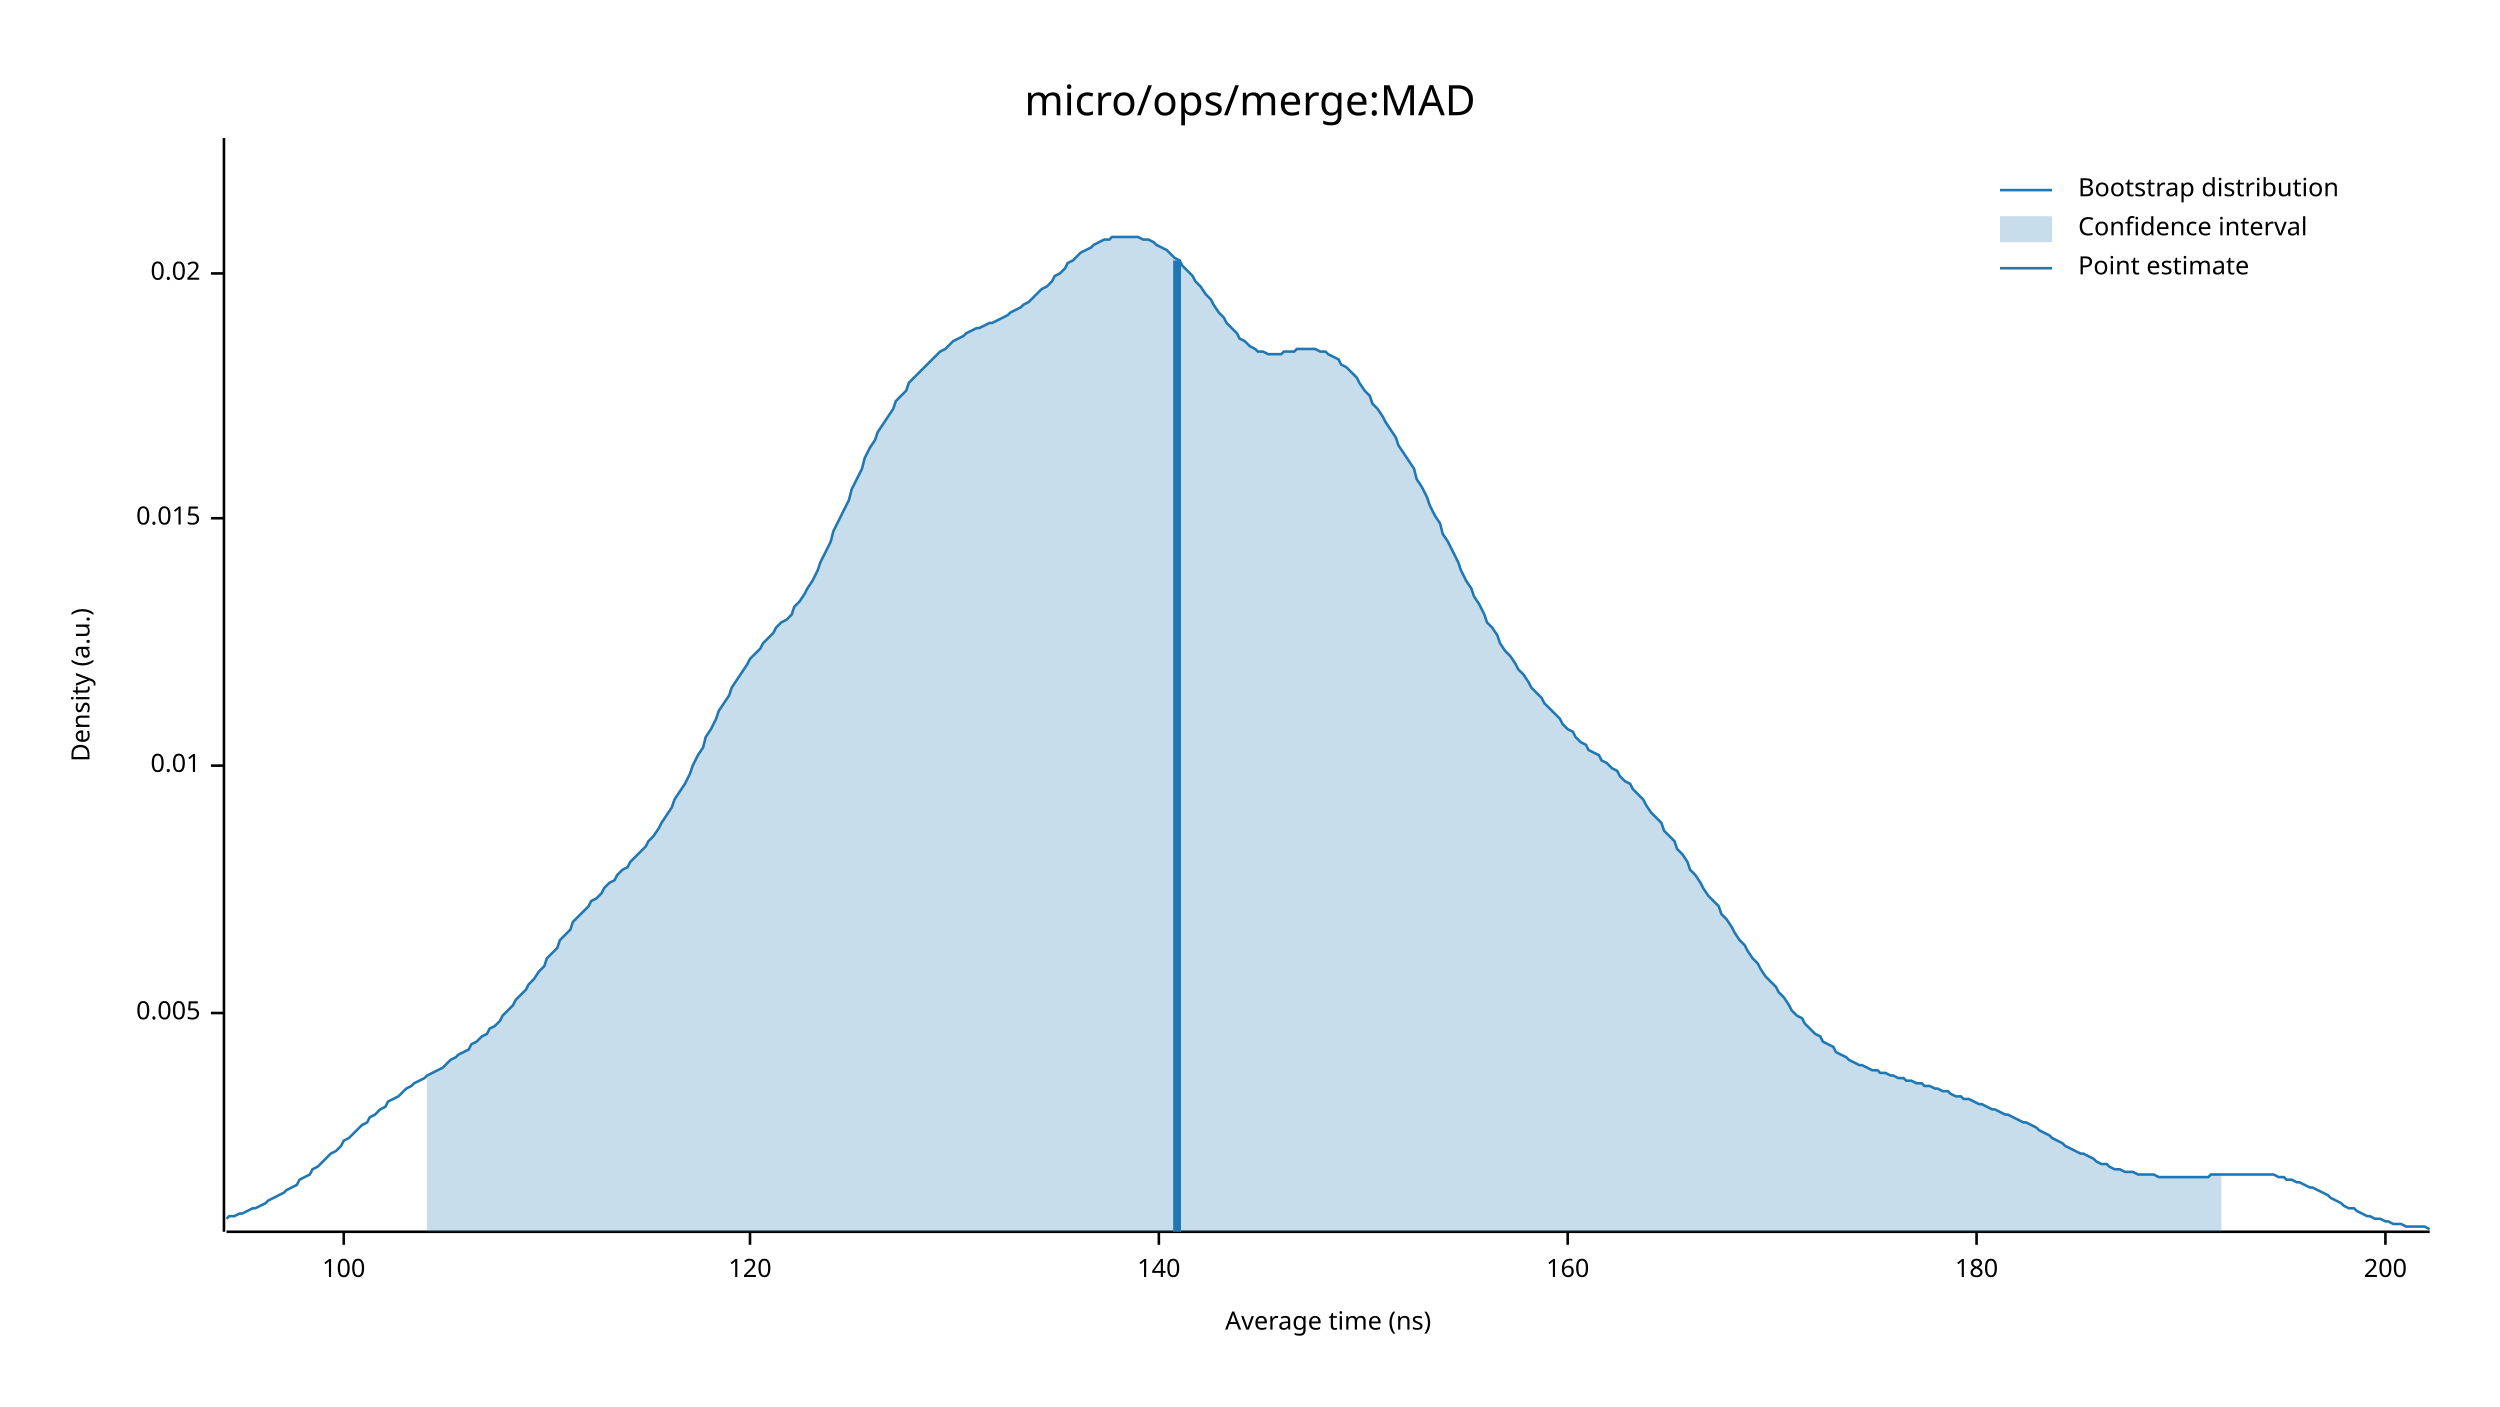
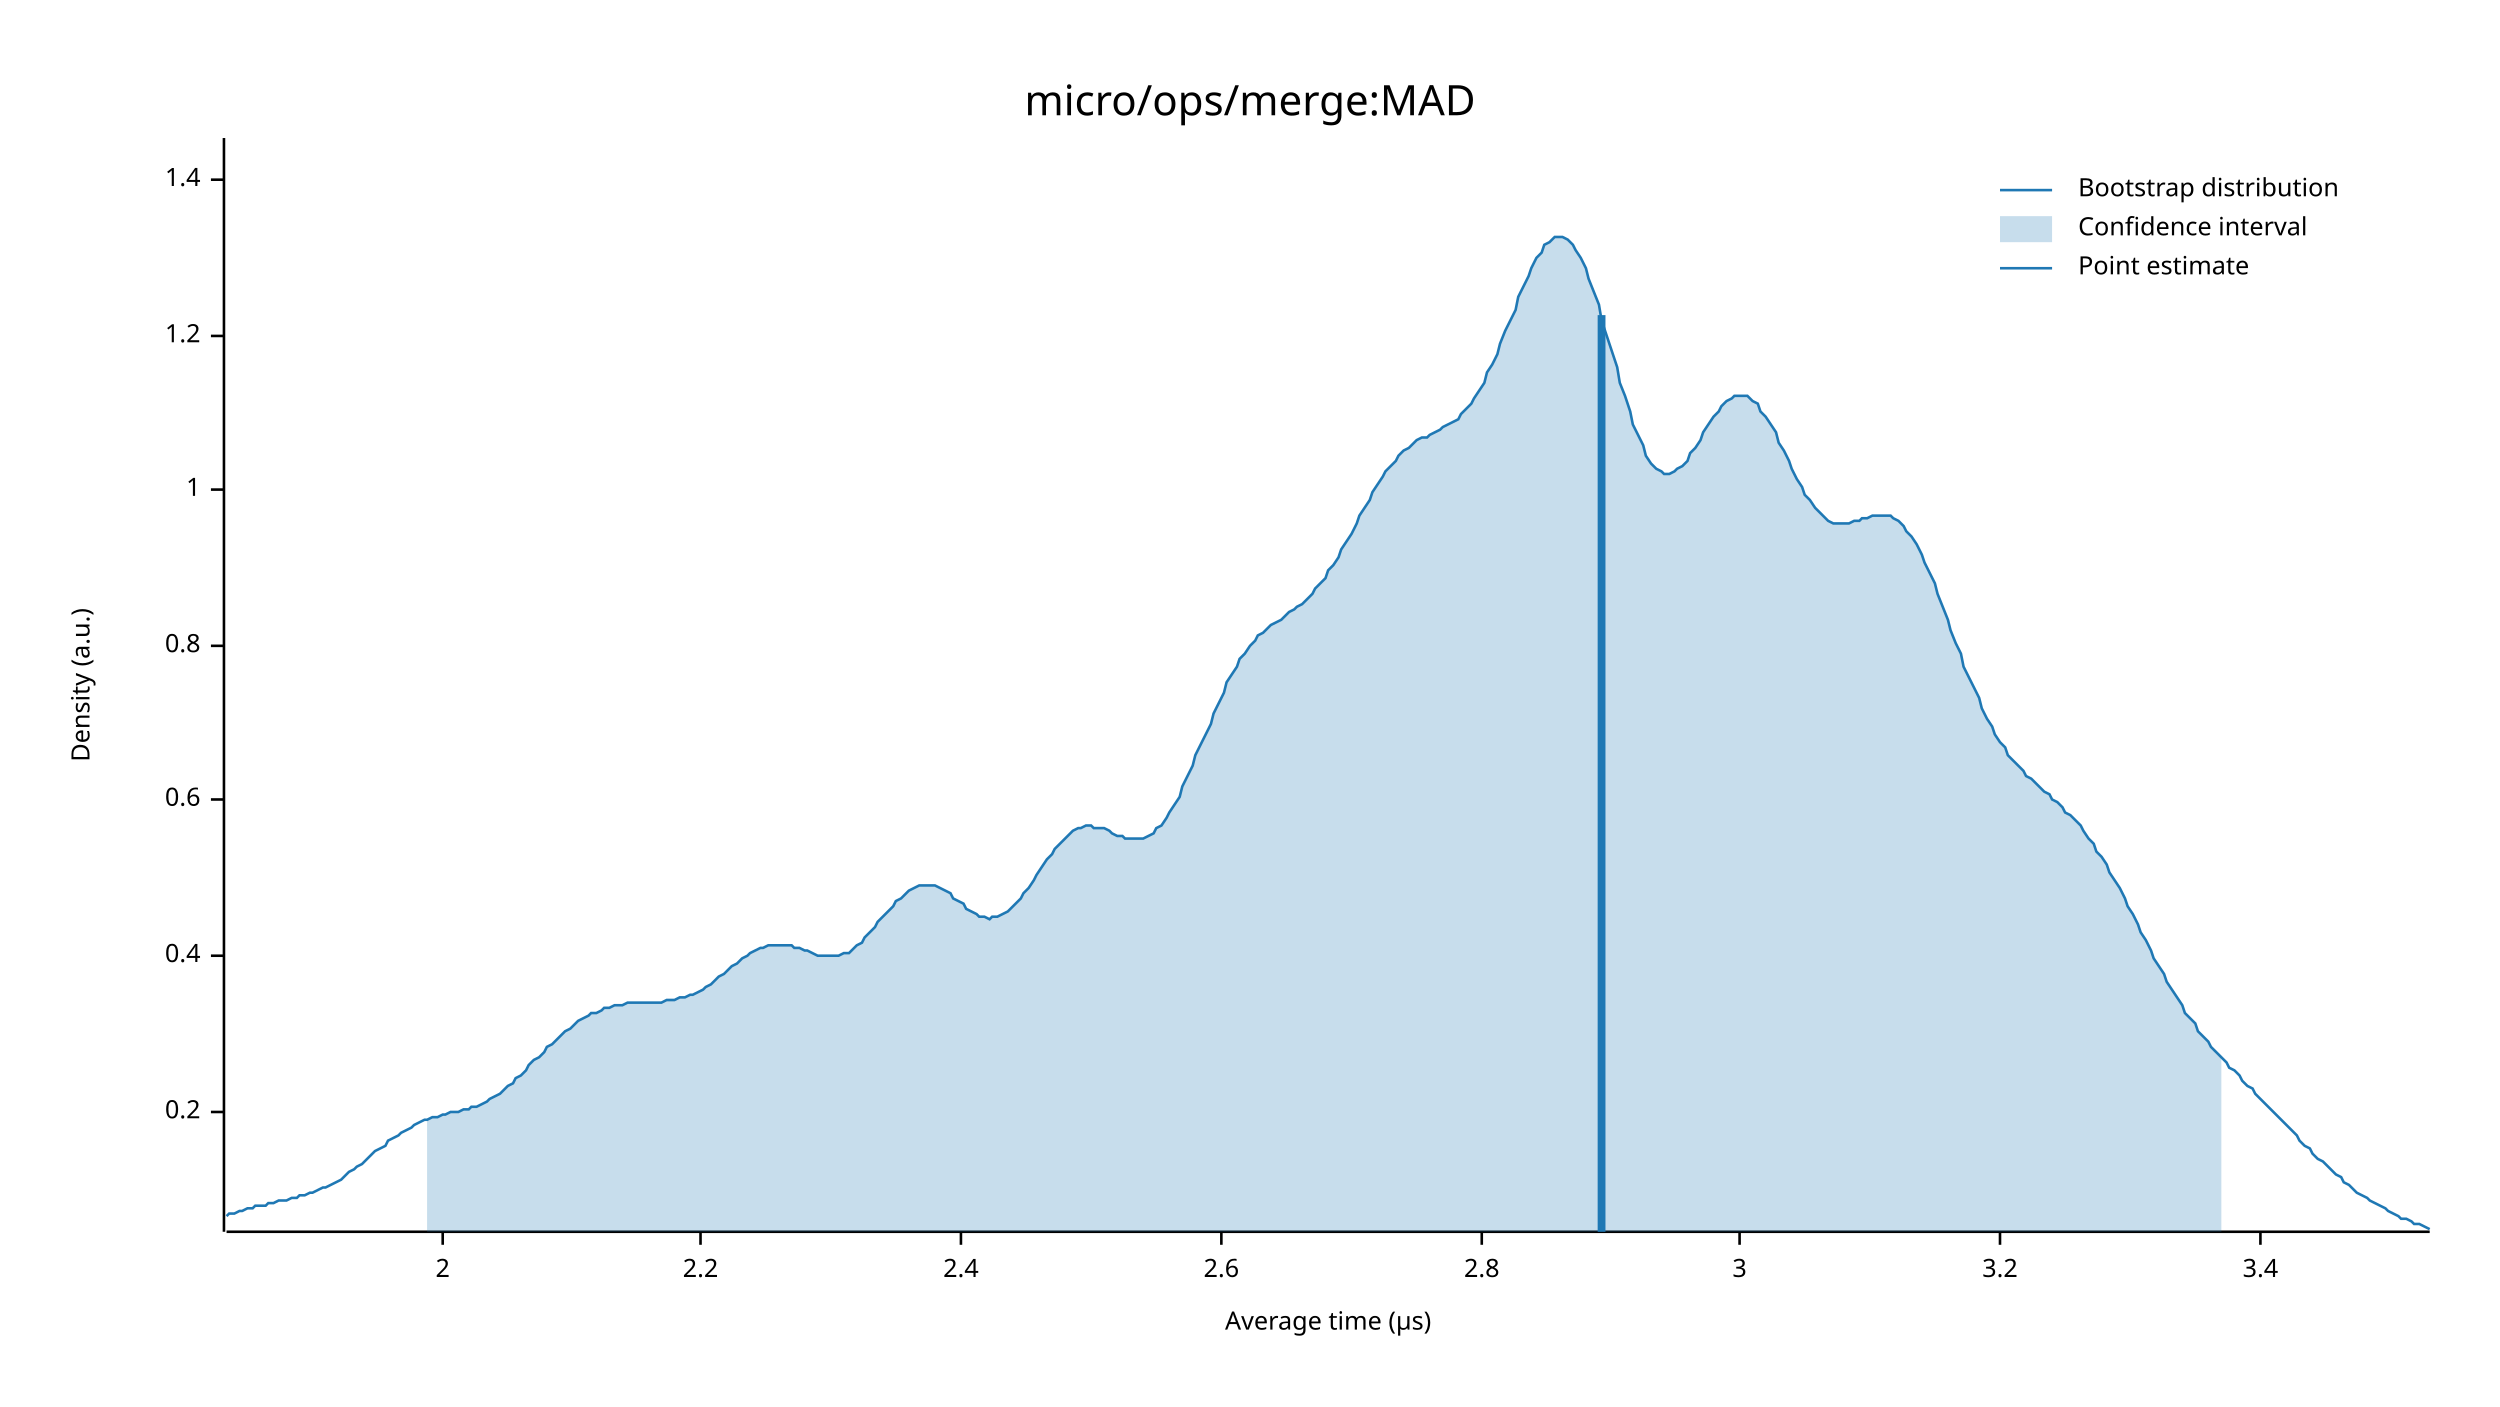
<svg xmlns="http://www.w3.org/2000/svg" width="960" height="540" viewBox="0 0 960 540">
  <text x="480" y="32" dy="0.76em" text-anchor="middle" font-family="sans-serif" font-size="16.129" opacity="1" fill="#000000">
micro/ops/merge:MAD
</text>
  <text x="27" y="263" dy="0.76em" text-anchor="middle" font-family="sans-serif" font-size="9.677" opacity="1" fill="#000000" transform="rotate(270, 27, 263)">
Density (a.u.)
</text>
  <text x="510" y="513" dy="-0.5ex" text-anchor="middle" font-family="sans-serif" font-size="9.677" opacity="1" fill="#000000">
- Average time (ns)
+ Average time (µs)
</text>
  <polyline fill="none" opacity="1" stroke="#000000" stroke-width="1" points="86,53 86,473 " />
-   <text x="77" y="389" dy="0.5ex" text-anchor="end" font-family="sans-serif" font-size="9.677" opacity="1" fill="#000000">
- 0.005
+   <text x="77" y="427" dy="0.5ex" text-anchor="end" font-family="sans-serif" font-size="9.677" opacity="1" fill="#000000">
+ 0.2
</text>
-   <polyline fill="none" opacity="1" stroke="#000000" stroke-width="1" points="81,389 86,389 " />
-   <text x="77" y="294" dy="0.5ex" text-anchor="end" font-family="sans-serif" font-size="9.677" opacity="1" fill="#000000">
- 0.01
+   <polyline fill="none" opacity="1" stroke="#000000" stroke-width="1" points="81,427 86,427 " />
+   <text x="77" y="367" dy="0.5ex" text-anchor="end" font-family="sans-serif" font-size="9.677" opacity="1" fill="#000000">
+ 0.4
</text>
-   <polyline fill="none" opacity="1" stroke="#000000" stroke-width="1" points="81,294 86,294 " />
-   <text x="77" y="199" dy="0.5ex" text-anchor="end" font-family="sans-serif" font-size="9.677" opacity="1" fill="#000000">
- 0.015
+   <polyline fill="none" opacity="1" stroke="#000000" stroke-width="1" points="81,367 86,367 " />
+   <text x="77" y="307" dy="0.5ex" text-anchor="end" font-family="sans-serif" font-size="9.677" opacity="1" fill="#000000">
+ 0.6
</text>
-   <polyline fill="none" opacity="1" stroke="#000000" stroke-width="1" points="81,199 86,199 " />
-   <text x="77" y="105" dy="0.5ex" text-anchor="end" font-family="sans-serif" font-size="9.677" opacity="1" fill="#000000">
- 0.02
+   <polyline fill="none" opacity="1" stroke="#000000" stroke-width="1" points="81,307 86,307 " />
+   <text x="77" y="248" dy="0.5ex" text-anchor="end" font-family="sans-serif" font-size="9.677" opacity="1" fill="#000000">
+ 0.8
</text>
-   <polyline fill="none" opacity="1" stroke="#000000" stroke-width="1" points="81,105 86,105 " />
+   <polyline fill="none" opacity="1" stroke="#000000" stroke-width="1" points="81,248 86,248 " />
+   <text x="77" y="188" dy="0.5ex" text-anchor="end" font-family="sans-serif" font-size="9.677" opacity="1" fill="#000000">
+ 1
+ </text>
+   <polyline fill="none" opacity="1" stroke="#000000" stroke-width="1" points="81,188 86,188 " />
+   <text x="77" y="129" dy="0.5ex" text-anchor="end" font-family="sans-serif" font-size="9.677" opacity="1" fill="#000000">
+ 1.2
+ </text>
+   <polyline fill="none" opacity="1" stroke="#000000" stroke-width="1" points="81,129 86,129 " />
+   <text x="77" y="69" dy="0.5ex" text-anchor="end" font-family="sans-serif" font-size="9.677" opacity="1" fill="#000000">
+ 1.4
+ </text>
+   <polyline fill="none" opacity="1" stroke="#000000" stroke-width="1" points="81,69 86,69 " />
  <polyline fill="none" opacity="1" stroke="#000000" stroke-width="1" points="87,473 933,473 " />
-   <text x="132" y="483" dy="0.76em" text-anchor="middle" font-family="sans-serif" font-size="9.677" opacity="1" fill="#000000">
- 100
+   <text x="170" y="483" dy="0.76em" text-anchor="middle" font-family="sans-serif" font-size="9.677" opacity="1" fill="#000000">
+ 2
</text>
-   <polyline fill="none" opacity="1" stroke="#000000" stroke-width="1" points="132,473 132,478 " />
-   <text x="288" y="483" dy="0.76em" text-anchor="middle" font-family="sans-serif" font-size="9.677" opacity="1" fill="#000000">
- 120
+   <polyline fill="none" opacity="1" stroke="#000000" stroke-width="1" points="170,473 170,478 " />
+   <text x="269" y="483" dy="0.76em" text-anchor="middle" font-family="sans-serif" font-size="9.677" opacity="1" fill="#000000">
+ 2.2
</text>
-   <polyline fill="none" opacity="1" stroke="#000000" stroke-width="1" points="288,473 288,478 " />
-   <text x="445" y="483" dy="0.76em" text-anchor="middle" font-family="sans-serif" font-size="9.677" opacity="1" fill="#000000">
- 140
+   <polyline fill="none" opacity="1" stroke="#000000" stroke-width="1" points="269,473 269,478 " />
+   <text x="369" y="483" dy="0.76em" text-anchor="middle" font-family="sans-serif" font-size="9.677" opacity="1" fill="#000000">
+ 2.4
</text>
-   <polyline fill="none" opacity="1" stroke="#000000" stroke-width="1" points="445,473 445,478 " />
-   <text x="602" y="483" dy="0.76em" text-anchor="middle" font-family="sans-serif" font-size="9.677" opacity="1" fill="#000000">
- 160
+   <polyline fill="none" opacity="1" stroke="#000000" stroke-width="1" points="369,473 369,478 " />
+   <text x="469" y="483" dy="0.76em" text-anchor="middle" font-family="sans-serif" font-size="9.677" opacity="1" fill="#000000">
+ 2.6
</text>
-   <polyline fill="none" opacity="1" stroke="#000000" stroke-width="1" points="602,473 602,478 " />
-   <text x="759" y="483" dy="0.76em" text-anchor="middle" font-family="sans-serif" font-size="9.677" opacity="1" fill="#000000">
- 180
+   <polyline fill="none" opacity="1" stroke="#000000" stroke-width="1" points="469,473 469,478 " />
+   <text x="569" y="483" dy="0.76em" text-anchor="middle" font-family="sans-serif" font-size="9.677" opacity="1" fill="#000000">
+ 2.8
</text>
-   <polyline fill="none" opacity="1" stroke="#000000" stroke-width="1" points="759,473 759,478 " />
-   <text x="916" y="483" dy="0.76em" text-anchor="middle" font-family="sans-serif" font-size="9.677" opacity="1" fill="#000000">
- 200
+   <polyline fill="none" opacity="1" stroke="#000000" stroke-width="1" points="569,473 569,478 " />
+   <text x="668" y="483" dy="0.76em" text-anchor="middle" font-family="sans-serif" font-size="9.677" opacity="1" fill="#000000">
+ 3
</text>
-   <polyline fill="none" opacity="1" stroke="#000000" stroke-width="1" points="916,473 916,478 " />
-   <polyline fill="none" opacity="1" stroke="#1F78B4" stroke-width="1" points="87,468 88,467 90,467 92,466 93,466 95,465 97,464 98,464 100,463 102,462 103,461 105,460 107,459 109,458 110,457 112,456 114,455 115,453 117,452 119,451 120,449 122,448 124,446 125,445 127,443 129,442 131,440 132,438 134,437 136,435 137,434 139,432 141,431 142,429 144,428 146,426 148,425 149,423 151,422 153,421 154,420 156,418 158,417 159,416 161,415 163,414 164,413 166,412 168,411 170,410 171,409 173,407 175,406 176,405 178,404 180,403 181,401 183,400 185,398 187,397 188,395 190,394 192,392 193,390 195,388 197,386 198,384 200,382 202,380 203,378 205,376 207,373 209,371 210,368 212,366 214,364 215,361 217,359 219,357 220,354 222,352 224,350 226,348 227,346 229,345 231,343 232,341 234,339 236,338 237,336 239,334 241,333 242,331 244,329 246,327 248,325 249,323 251,321 253,318 254,316 256,313 258,310 259,307 261,304 263,301 265,297 266,294 268,290 270,287 271,283 273,280 275,276 276,273 278,270 280,267 281,264 283,261 285,258 287,255 288,253 290,251 292,249 293,247 295,245 297,243 298,241 300,239 302,238 304,236 305,233 307,231 309,228 310,226 312,223 314,219 315,216 317,212 319,208 320,204 322,200 324,196 326,192 327,188 329,184 331,180 332,176 334,172 336,169 337,166 339,163 341,160 343,157 344,154 346,152 348,150 349,147 351,145 353,143 354,142 356,140 358,138 359,137 361,135 363,134 365,132 366,131 368,130 370,129 371,128 373,127 375,126 376,126 378,125 380,124 381,124 383,123 385,122 387,121 388,120 390,119 392,118 393,117 395,116 397,114 398,113 400,111 402,110 404,108 405,106 407,105 409,103 410,101 412,100 414,98 415,97 417,96 419,95 420,94 422,93 424,92 426,92 427,91 429,91 431,91 432,91 434,91 436,91 437,91 439,92 441,92 443,93 444,94 446,95 448,96 449,97 451,99 453,100 454,102 456,104 458,106 459,108 461,110 463,113 465,115 466,117 468,120 470,122 471,124 473,126 475,128 476,130 478,131 480,133 482,134 483,135 485,135 487,136 488,136 490,136 492,136 493,135 495,135 497,135 498,134 500,134 502,134 504,134 505,134 507,135 509,135 510,136 512,137 514,138 515,140 517,141 519,143 521,145 522,147 524,150 526,152 527,155 529,157 531,160 532,162 534,165 536,168 537,171 539,174 541,177 543,180 544,184 546,187 548,191 549,194 551,198 553,201 554,205 556,208 558,212 560,216 561,219 563,223 565,226 566,229 568,232 570,236 571,239 573,241 575,244 576,247 578,250 580,252 582,255 583,257 585,259 587,262 588,264 590,266 592,268 593,270 595,272 597,274 599,276 600,278 602,280 604,281 605,283 607,285 609,286 610,288 612,289 614,290 615,292 617,293 619,295 621,296 622,298 624,300 626,301 627,303 629,305 631,307 632,309 634,312 636,314 638,316 639,319 641,321 643,323 644,326 646,328 648,331 649,334 651,336 653,339 654,341 656,344 658,346 660,348 661,351 663,353 665,356 666,358 668,361 670,363 671,365 673,368 675,370 676,372 678,375 680,377 682,379 683,381 685,383 687,386 688,388 690,390 692,391 693,393 695,395 697,397 699,398 700,400 702,401 704,402 705,404 707,405 709,406 710,407 712,408 714,409 715,409 717,410 719,411 721,411 722,412 724,412 726,413 727,413 729,414 731,414 732,415 734,415 736,416 738,416 739,417 741,417 743,418 744,418 746,419 748,419 749,420 751,421 753,421 754,422 756,422 758,423 760,424 761,424 763,425 765,426 766,426 768,427 770,428 771,428 773,429 775,430 777,431 778,431 780,432 782,433 783,434 785,435 787,436 788,437 790,438 792,439 793,440 795,441 797,442 799,443 800,443 802,444 804,445 805,446 807,447 809,447 810,448 812,449 814,449 816,450 817,450 819,450 821,451 822,451 824,451 826,451 827,451 829,452 831,452 832,452 834,452 836,452 838,452 839,452 841,452 843,452 844,452 846,452 848,452 849,451 851,451 853,451 855,451 856,451 858,451 860,451 861,451 863,451 865,451 866,451 868,451 870,451 871,451 873,451 875,452 877,452 878,453 880,453 882,454 883,454 885,455 887,456 888,456 890,457 892,458 894,459 895,460 897,461 899,462 900,463 902,464 904,464 905,465 907,466 909,467 910,467 912,468 914,468 916,469 917,469 919,470 921,470 922,470 924,471 926,471 927,471 929,471 931,471 933,472 " />
-   <polygon opacity="0.25" fill="#1F78B4" points="164,413 166,412 168,411 170,410 171,409 173,407 175,406 176,405 178,404 180,403 181,401 183,400 185,398 187,397 188,395 190,394 192,392 193,390 195,388 197,386 198,384 200,382 202,380 203,378 205,376 207,373 209,371 210,368 212,366 214,364 215,361 217,359 219,357 220,354 222,352 224,350 226,348 227,346 229,345 231,343 232,341 234,339 236,338 237,336 239,334 241,333 242,331 244,329 246,327 248,325 249,323 251,321 253,318 254,316 256,313 258,310 259,307 261,304 263,301 265,297 266,294 268,290 270,287 271,283 273,280 275,276 276,273 278,270 280,267 281,264 283,261 285,258 287,255 288,253 290,251 292,249 293,247 295,245 297,243 298,241 300,239 302,238 304,236 305,233 307,231 309,228 310,226 312,223 314,219 315,216 317,212 319,208 320,204 322,200 324,196 326,192 327,188 329,184 331,180 332,176 334,172 336,169 337,166 339,163 341,160 343,157 344,154 346,152 348,150 349,147 351,145 353,143 354,142 356,140 358,138 359,137 361,135 363,134 365,132 366,131 368,130 370,129 371,128 373,127 375,126 376,126 378,125 380,124 381,124 383,123 385,122 387,121 388,120 390,119 392,118 393,117 395,116 397,114 398,113 400,111 402,110 404,108 405,106 407,105 409,103 410,101 412,100 414,98 415,97 417,96 419,95 420,94 422,93 424,92 426,92 427,91 429,91 431,91 432,91 434,91 436,91 437,91 439,92 441,92 443,93 444,94 446,95 448,96 449,97 451,99 453,100 454,102 456,104 458,106 459,108 461,110 463,113 465,115 466,117 468,120 470,122 471,124 473,126 475,128 476,130 478,131 480,133 482,134 483,135 485,135 487,136 488,136 490,136 492,136 493,135 495,135 497,135 498,134 500,134 502,134 504,134 505,134 507,135 509,135 510,136 512,137 514,138 515,140 517,141 519,143 521,145 522,147 524,150 526,152 527,155 529,157 531,160 532,162 534,165 536,168 537,171 539,174 541,177 543,180 544,184 546,187 548,191 549,194 551,198 553,201 554,205 556,208 558,212 560,216 561,219 563,223 565,226 566,229 568,232 570,236 571,239 573,241 575,244 576,247 578,250 580,252 582,255 583,257 585,259 587,262 588,264 590,266 592,268 593,270 595,272 597,274 599,276 600,278 602,280 604,281 605,283 607,285 609,286 610,288 612,289 614,290 615,292 617,293 619,295 621,296 622,298 624,300 626,301 627,303 629,305 631,307 632,309 634,312 636,314 638,316 639,319 641,321 643,323 644,326 646,328 648,331 649,334 651,336 653,339 654,341 656,344 658,346 660,348 661,351 663,353 665,356 666,358 668,361 670,363 671,365 673,368 675,370 676,372 678,375 680,377 682,379 683,381 685,383 687,386 688,388 690,390 692,391 693,393 695,395 697,397 699,398 700,400 702,401 704,402 705,404 707,405 709,406 710,407 712,408 714,409 715,409 717,410 719,411 721,411 722,412 724,412 726,413 727,413 729,414 731,414 732,415 734,415 736,416 738,416 739,417 741,417 743,418 744,418 746,419 748,419 749,420 751,421 753,421 754,422 756,422 758,423 760,424 761,424 763,425 765,426 766,426 768,427 770,428 771,428 773,429 775,430 777,431 778,431 780,432 782,433 783,434 785,435 787,436 788,437 790,438 792,439 793,440 795,441 797,442 799,443 800,443 802,444 804,445 805,446 807,447 809,447 810,448 812,449 814,449 816,450 817,450 819,450 821,451 822,451 824,451 826,451 827,451 829,452 831,452 832,452 834,452 836,452 838,452 839,452 841,452 843,452 844,452 846,452 848,452 849,451 851,451 853,451 853,473 164,473 " />
-   <polyline fill="none" opacity="1" stroke="#1F78B4" stroke-width="3" points="452,473 452,100 " />
+   <polyline fill="none" opacity="1" stroke="#000000" stroke-width="1" points="668,473 668,478 " />
+   <text x="768" y="483" dy="0.76em" text-anchor="middle" font-family="sans-serif" font-size="9.677" opacity="1" fill="#000000">
+ 3.2
+ </text>
+   <polyline fill="none" opacity="1" stroke="#000000" stroke-width="1" points="768,473 768,478 " />
+   <text x="868" y="483" dy="0.76em" text-anchor="middle" font-family="sans-serif" font-size="9.677" opacity="1" fill="#000000">
+ 3.4
+ </text>
+   <polyline fill="none" opacity="1" stroke="#000000" stroke-width="1" points="868,473 868,478 " />
+   <polyline fill="none" opacity="1" stroke="#1F78B4" stroke-width="1" points="87,467 88,466 90,466 92,465 93,465 95,464 97,464 98,463 100,463 102,463 103,462 105,462 107,461 109,461 110,461 112,460 114,460 115,459 117,459 119,458 120,458 122,457 124,456 125,456 127,455 129,454 131,453 132,452 134,450 136,449 137,448 139,447 141,445 142,444 144,442 146,441 148,440 149,438 151,437 153,436 154,435 156,434 158,433 159,432 161,431 163,430 164,430 166,429 168,429 170,428 171,428 173,427 175,427 176,427 178,426 180,426 181,425 183,425 185,424 187,423 188,422 190,421 192,420 193,419 195,417 197,416 198,414 200,413 202,411 203,409 205,407 207,406 209,404 210,402 212,401 214,399 215,398 217,396 219,395 220,394 222,392 224,391 226,390 227,389 229,389 231,388 232,387 234,387 236,386 237,386 239,386 241,385 242,385 244,385 246,385 248,385 249,385 251,385 253,385 254,385 256,384 258,384 259,384 261,383 263,383 265,382 266,382 268,381 270,380 271,379 273,378 275,376 276,375 278,374 280,372 281,371 283,370 285,368 287,367 288,366 290,365 292,364 293,364 295,363 297,363 298,363 300,363 302,363 304,363 305,364 307,364 309,365 310,365 312,366 314,367 315,367 317,367 319,367 320,367 322,367 324,366 326,366 327,365 329,363 331,362 332,360 334,358 336,356 337,354 339,352 341,350 343,348 344,346 346,345 348,343 349,342 351,341 353,340 354,340 356,340 358,340 359,340 361,341 363,342 365,343 366,345 368,346 370,347 371,349 373,350 375,351 376,352 378,352 380,353 381,352 383,352 385,351 387,350 388,349 390,347 392,345 393,343 395,341 397,338 398,336 400,333 402,330 404,328 405,326 407,324 409,322 410,321 412,319 414,318 415,318 417,317 419,317 420,318 422,318 424,318 426,319 427,320 429,321 431,321 432,322 434,322 436,322 437,322 439,322 441,321 443,320 444,318 446,317 448,314 449,312 451,309 453,306 454,302 456,298 458,294 459,290 461,286 463,282 465,278 466,274 468,270 470,266 471,262 473,259 475,256 476,253 478,251 480,248 482,246 483,244 485,243 487,241 488,240 490,239 492,238 493,237 495,235 497,234 498,233 500,232 502,230 504,228 505,226 507,224 509,222 510,219 512,217 514,214 515,211 517,208 519,205 521,201 522,198 524,195 526,192 527,189 529,186 531,183 532,181 534,179 536,177 537,175 539,173 541,172 543,170 544,169 546,168 548,168 549,167 551,166 553,165 554,164 556,163 558,162 560,161 561,159 563,157 565,155 566,153 568,150 570,147 571,143 573,140 575,136 576,132 578,127 580,123 582,119 583,114 585,110 587,106 588,103 590,99 592,97 593,94 595,93 597,91 599,91 600,91 602,92 604,94 605,96 607,99 609,103 610,107 612,112 614,117 615,123 617,129 619,135 621,141 622,147 624,152 626,158 627,163 629,167 631,171 632,175 634,178 636,180 638,181 639,182 641,182 643,181 644,180 646,179 648,177 649,174 651,172 653,169 654,166 656,163 658,160 660,158 661,156 663,154 665,153 666,152 668,152 670,152 671,152 673,154 675,155 676,158 678,160 680,163 682,166 683,170 685,173 687,177 688,180 690,184 692,187 693,190 695,192 697,195 699,197 700,198 702,200 704,201 705,201 707,201 709,201 710,201 712,200 714,200 715,199 717,199 719,198 721,198 722,198 724,198 726,198 727,199 729,200 731,202 732,204 734,206 736,209 738,213 739,216 741,220 743,224 744,228 746,233 748,238 749,242 751,247 753,251 754,256 756,260 758,264 760,268 761,272 763,276 765,279 766,282 768,285 770,287 771,290 773,292 775,294 777,296 778,298 780,299 782,301 783,302 785,304 787,305 788,307 790,308 792,310 793,312 795,313 797,315 799,317 800,319 802,322 804,324 805,327 807,329 809,332 810,335 812,338 814,341 816,345 817,348 819,351 821,355 822,358 824,361 826,365 827,368 829,371 831,374 832,377 834,380 836,383 838,386 839,389 841,391 843,393 844,396 846,398 848,400 849,402 851,404 853,406 855,408 856,410 858,411 860,413 861,415 863,417 865,418 866,420 868,422 870,424 871,425 873,427 875,429 877,431 878,432 880,434 882,436 883,438 885,440 887,441 888,443 890,445 892,446 894,448 895,449 897,451 899,452 900,454 902,455 904,457 905,458 907,459 909,460 910,461 912,462 914,463 916,464 917,465 919,466 921,467 922,468 924,468 926,469 927,470 929,470 931,471 933,472 " />
+   <polygon opacity="0.25" fill="#1F78B4" points="164,430 166,429 168,429 170,428 171,428 173,427 175,427 176,427 178,426 180,426 181,425 183,425 185,424 187,423 188,422 190,421 192,420 193,419 195,417 197,416 198,414 200,413 202,411 203,409 205,407 207,406 209,404 210,402 212,401 214,399 215,398 217,396 219,395 220,394 222,392 224,391 226,390 227,389 229,389 231,388 232,387 234,387 236,386 237,386 239,386 241,385 242,385 244,385 246,385 248,385 249,385 251,385 253,385 254,385 256,384 258,384 259,384 261,383 263,383 265,382 266,382 268,381 270,380 271,379 273,378 275,376 276,375 278,374 280,372 281,371 283,370 285,368 287,367 288,366 290,365 292,364 293,364 295,363 297,363 298,363 300,363 302,363 304,363 305,364 307,364 309,365 310,365 312,366 314,367 315,367 317,367 319,367 320,367 322,367 324,366 326,366 327,365 329,363 331,362 332,360 334,358 336,356 337,354 339,352 341,350 343,348 344,346 346,345 348,343 349,342 351,341 353,340 354,340 356,340 358,340 359,340 361,341 363,342 365,343 366,345 368,346 370,347 371,349 373,350 375,351 376,352 378,352 380,353 381,352 383,352 385,351 387,350 388,349 390,347 392,345 393,343 395,341 397,338 398,336 400,333 402,330 404,328 405,326 407,324 409,322 410,321 412,319 414,318 415,318 417,317 419,317 420,318 422,318 424,318 426,319 427,320 429,321 431,321 432,322 434,322 436,322 437,322 439,322 441,321 443,320 444,318 446,317 448,314 449,312 451,309 453,306 454,302 456,298 458,294 459,290 461,286 463,282 465,278 466,274 468,270 470,266 471,262 473,259 475,256 476,253 478,251 480,248 482,246 483,244 485,243 487,241 488,240 490,239 492,238 493,237 495,235 497,234 498,233 500,232 502,230 504,228 505,226 507,224 509,222 510,219 512,217 514,214 515,211 517,208 519,205 521,201 522,198 524,195 526,192 527,189 529,186 531,183 532,181 534,179 536,177 537,175 539,173 541,172 543,170 544,169 546,168 548,168 549,167 551,166 553,165 554,164 556,163 558,162 560,161 561,159 563,157 565,155 566,153 568,150 570,147 571,143 573,140 575,136 576,132 578,127 580,123 582,119 583,114 585,110 587,106 588,103 590,99 592,97 593,94 595,93 597,91 599,91 600,91 602,92 604,94 605,96 607,99 609,103 610,107 612,112 614,117 615,123 617,129 619,135 621,141 622,147 624,152 626,158 627,163 629,167 631,171 632,175 634,178 636,180 638,181 639,182 641,182 643,181 644,180 646,179 648,177 649,174 651,172 653,169 654,166 656,163 658,160 660,158 661,156 663,154 665,153 666,152 668,152 670,152 671,152 673,154 675,155 676,158 678,160 680,163 682,166 683,170 685,173 687,177 688,180 690,184 692,187 693,190 695,192 697,195 699,197 700,198 702,200 704,201 705,201 707,201 709,201 710,201 712,200 714,200 715,199 717,199 719,198 721,198 722,198 724,198 726,198 727,199 729,200 731,202 732,204 734,206 736,209 738,213 739,216 741,220 743,224 744,228 746,233 748,238 749,242 751,247 753,251 754,256 756,260 758,264 760,268 761,272 763,276 765,279 766,282 768,285 770,287 771,290 773,292 775,294 777,296 778,298 780,299 782,301 783,302 785,304 787,305 788,307 790,308 792,310 793,312 795,313 797,315 799,317 800,319 802,322 804,324 805,327 807,329 809,332 810,335 812,338 814,341 816,345 817,348 819,351 821,355 822,358 824,361 826,365 827,368 829,371 831,374 832,377 834,380 836,383 838,386 839,389 841,391 843,393 844,396 846,398 848,400 849,402 851,404 853,406 853,473 164,473 " />
+   <polyline fill="none" opacity="1" stroke="#1F78B4" stroke-width="3" points="615,473 615,121 " />
  <text x="798" y="68" dy="0.76em" text-anchor="start" font-family="sans-serif" font-size="9.677" opacity="1" fill="#000000">
Bootstrap distribution
</text>
  <text x="798" y="83" dy="0.76em" text-anchor="start" font-family="sans-serif" font-size="9.677" opacity="1" fill="#000000">
Confidence interval
</text>
  <text x="798" y="98" dy="0.76em" text-anchor="start" font-family="sans-serif" font-size="9.677" opacity="1" fill="#000000">
Point estimate
</text>
  <polyline fill="none" opacity="1" stroke="#1F78B4" stroke-width="1" points="768,73 788,73 " />
  <rect x="768" y="83" width="20" height="10" opacity="0.25" fill="#1F78B4" stroke="none" />
  <polyline fill="none" opacity="1" stroke="#1F78B4" stroke-width="1" points="768,103 788,103 " />
</svg>
